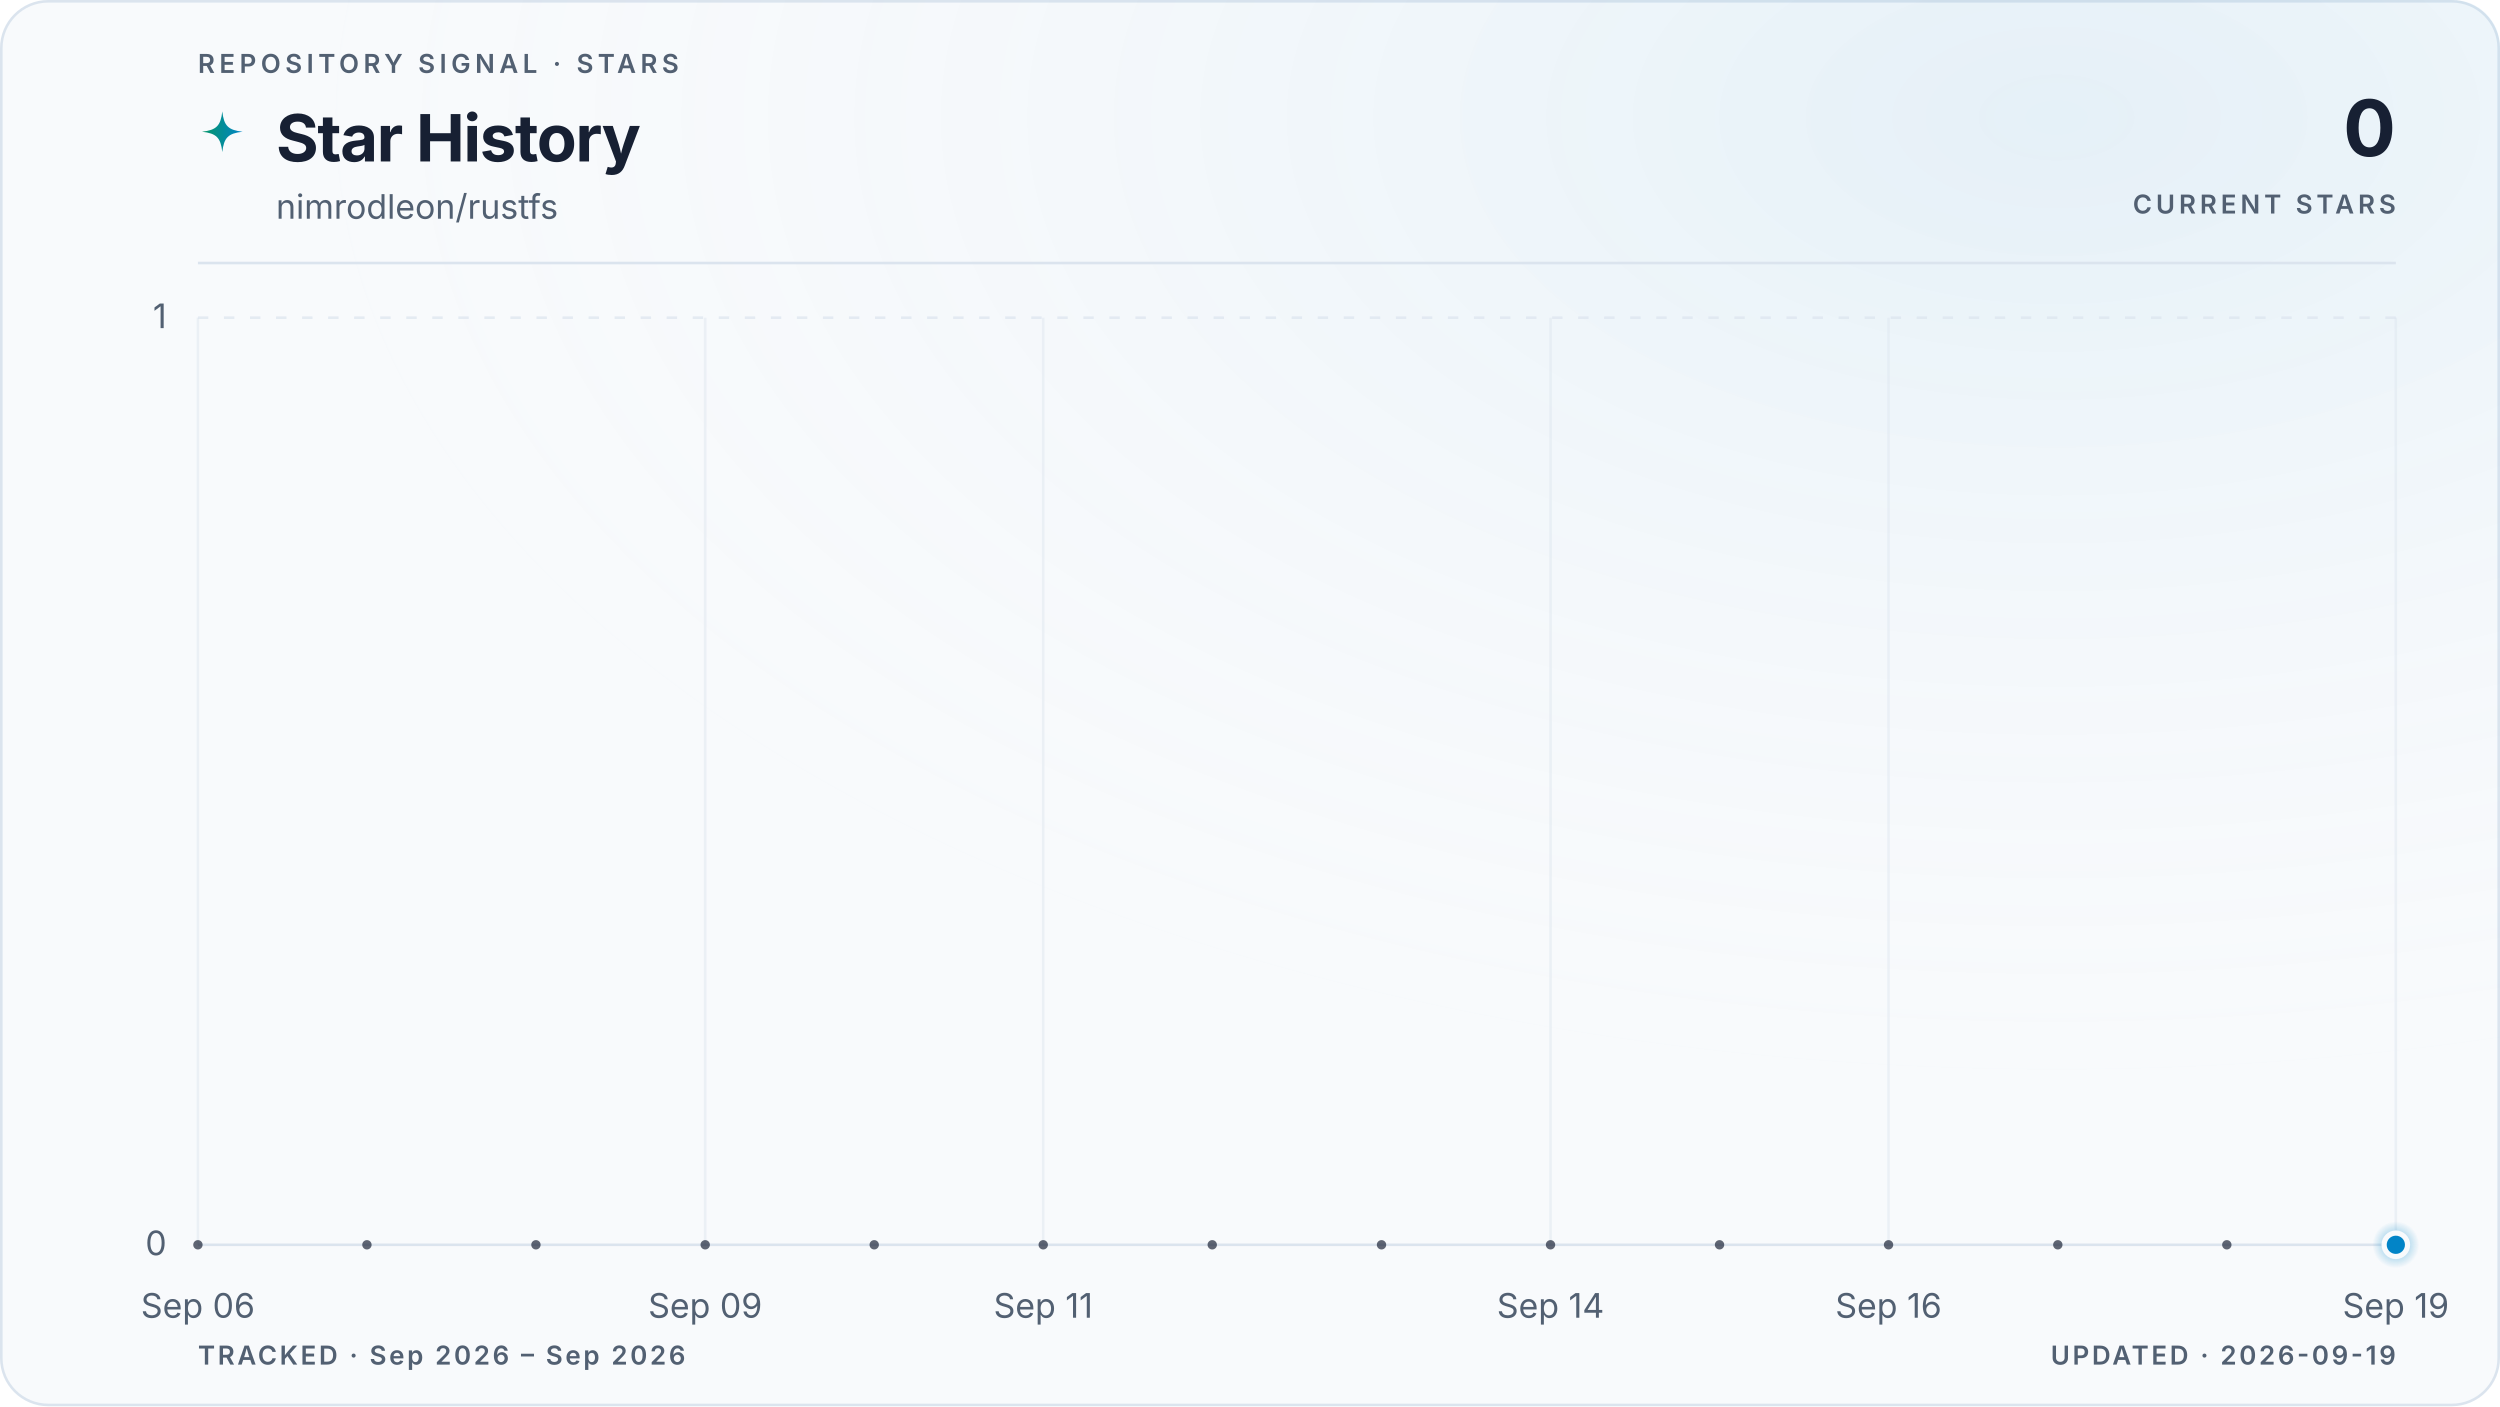
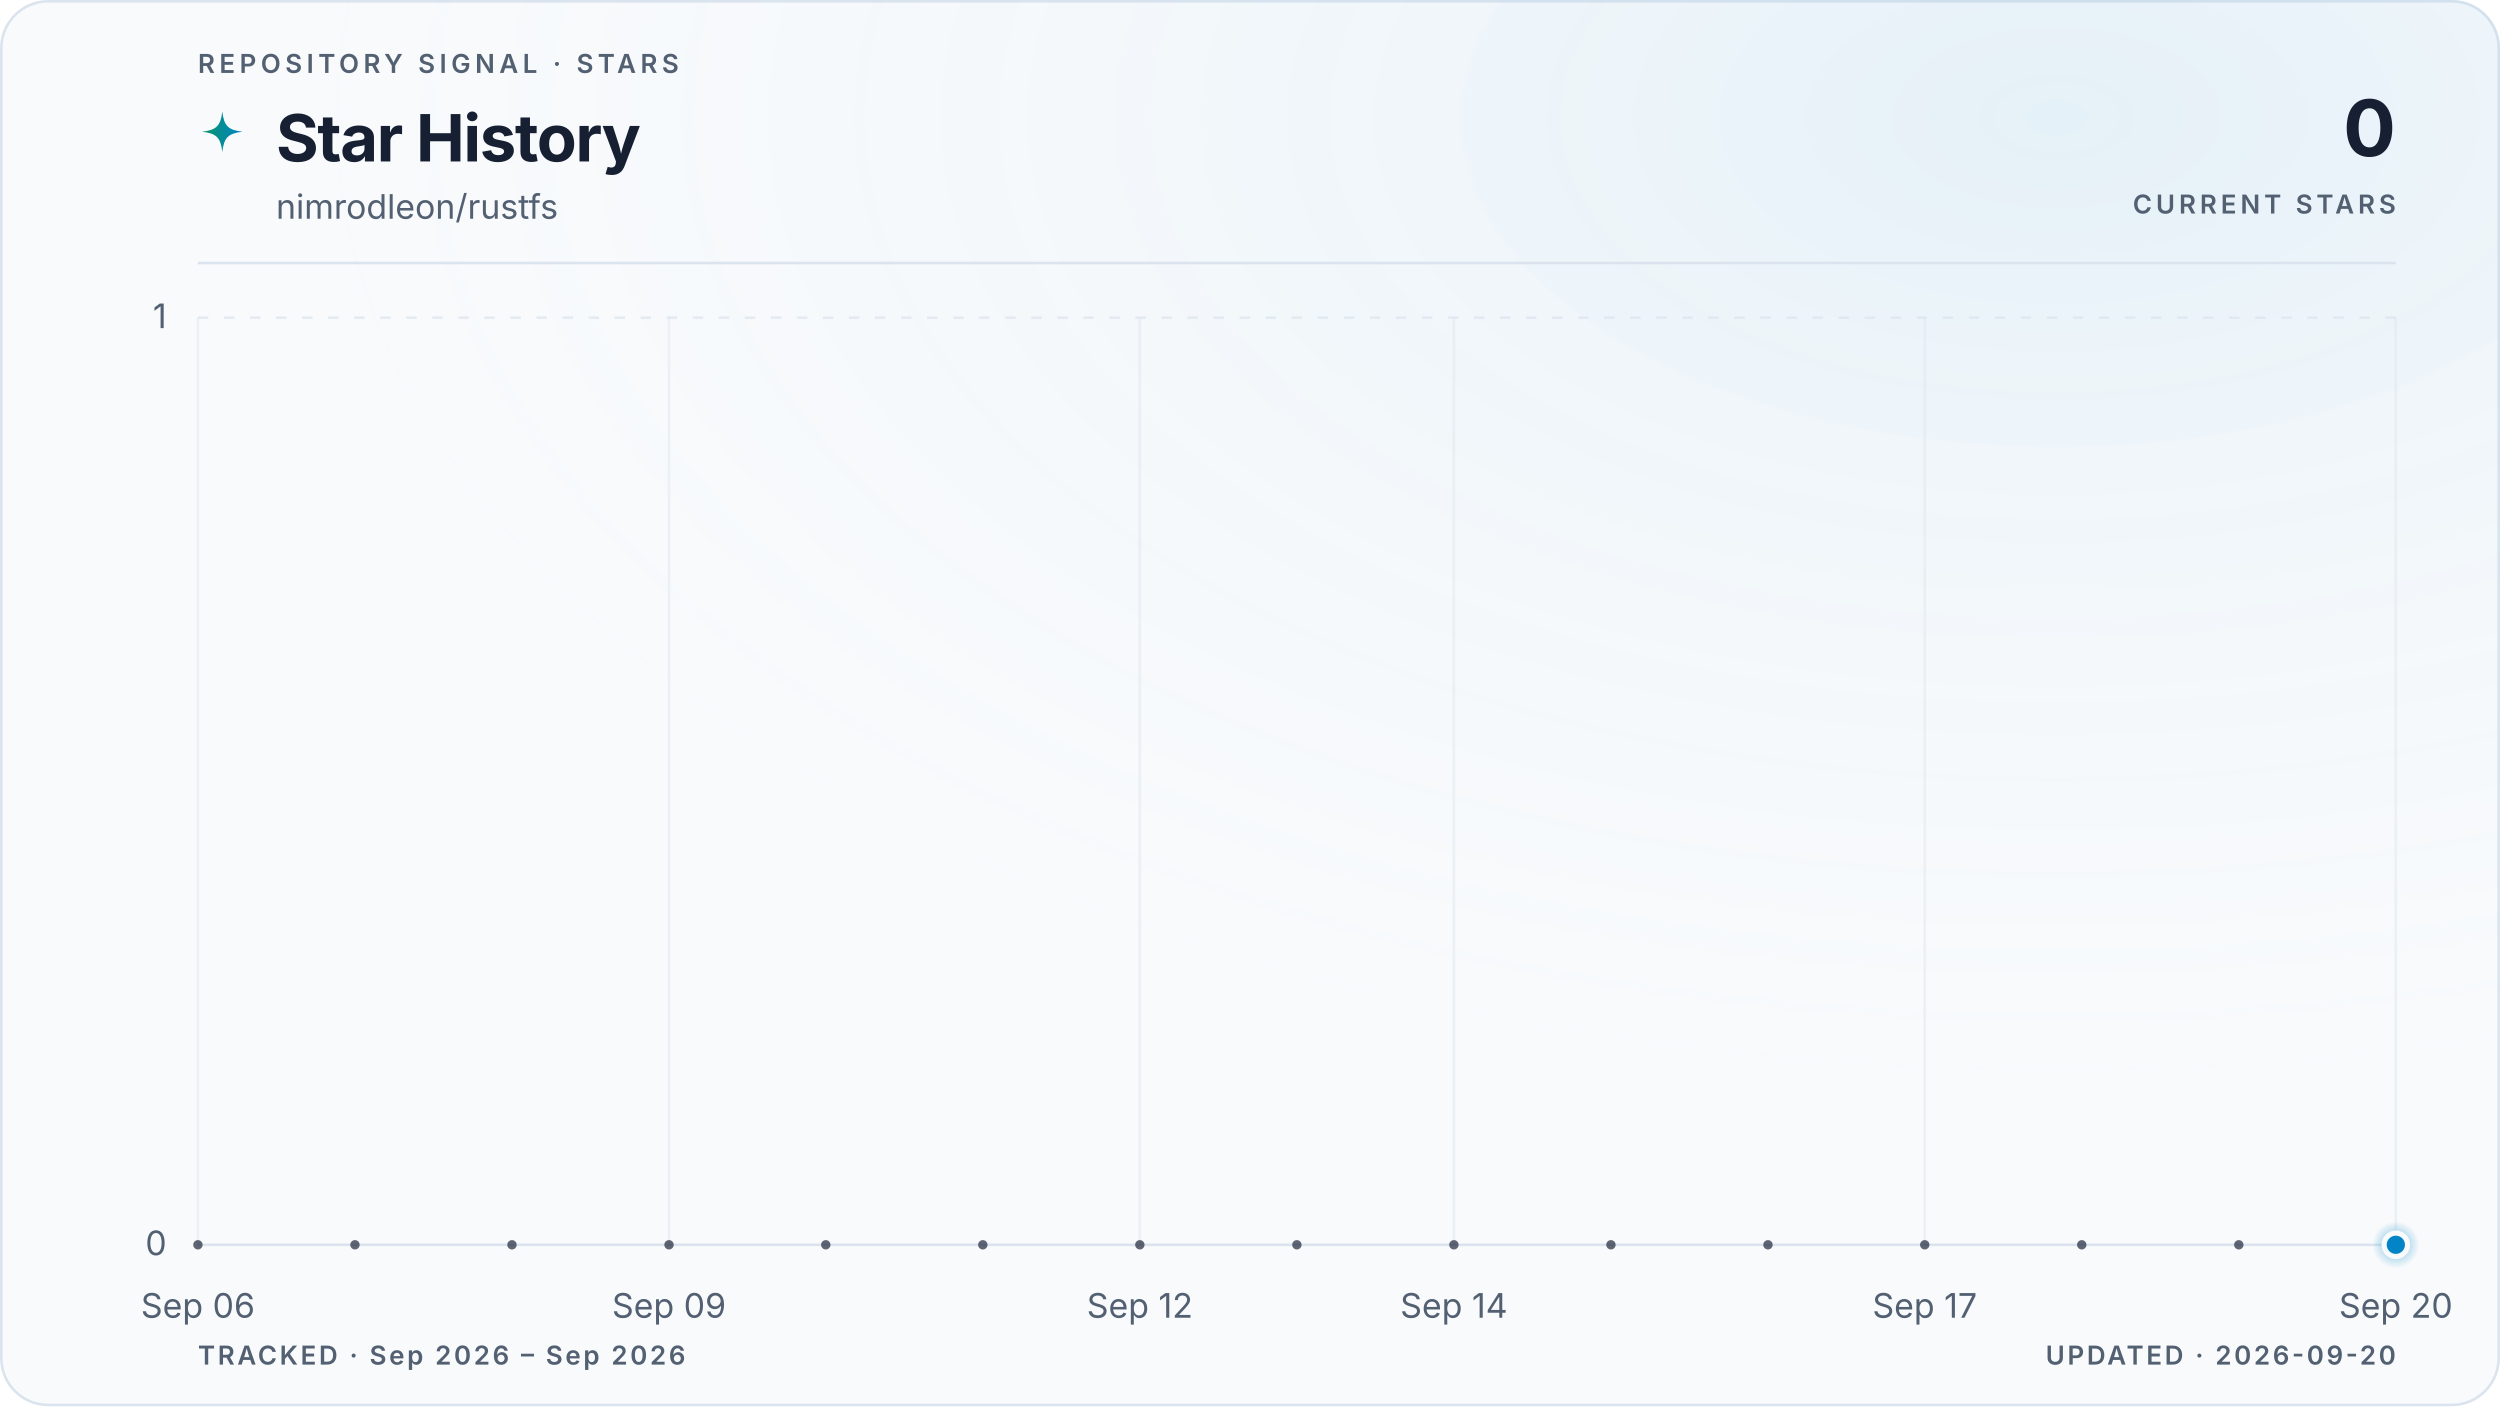
<svg xmlns="http://www.w3.org/2000/svg" viewBox="0 0 960 540" role="img" aria-labelledby="title description" data-style="gradient" data-variant="glow" data-layout="editorial" data-animated="true">
  <defs>
    <linearGradient id="trend" x1="0" y1="0" x2="1" y2="0">
      <stop offset="0%" stop-color="#059669" />
      <stop offset="100%" stop-color="#0284c7" />
    </linearGradient>
    <linearGradient id="area" x1="0" y1="0" x2="0" y2="1">
      <stop offset="0%" stop-color="#059669" stop-opacity="0.22" />
      <stop offset="55%" stop-color="#0284c7" stop-opacity="0.06" />
      <stop offset="100%" stop-color="#0284c7" stop-opacity="0" />
    </linearGradient>
    <radialGradient id="marker-halo" cx="50%" cy="50%" r="50%">
      <stop offset="0%" stop-color="#0284c7" stop-opacity="0.55" />
      <stop offset="100%" stop-color="#0284c7" stop-opacity="0" />
    </radialGradient>
    <radialGradient id="surface-glow" cx="82%" cy="8%" r="70%">
      <stop offset="0%" stop-color="#0284c7" stop-opacity="0.08" />
      <stop offset="100%" stop-color="#f8fafc" stop-opacity="0" />
    </radialGradient>
    <filter id="trend-glow" x="-20%" y="-20%" width="140%" height="140%">
      <feGaussianBlur stdDeviation="5" />
    </filter>
  </defs>
  <style>
.trend-enter{transform-box:fill-box;transform-origin:center;animation:trend-enter 520ms cubic-bezier(0.16,1,0.3,1)}
.marker-enter{transform-box:fill-box;transform-origin:center;animation:marker-enter 320ms cubic-bezier(0.16,1,0.3,1) 200ms both}
.marker-pulse{transform-box:fill-box;transform-origin:center;animation:marker-pulse 2.6s ease-out infinite}
@keyframes trend-enter{from{opacity:.35;transform:translateY(10px)}to{opacity:1;transform:translateY(0)}}
@keyframes marker-enter{from{opacity:0;transform:scale(.4)}to{opacity:1;transform:scale(1)}}
@keyframes marker-pulse{0%{opacity:.5;transform:scale(.7)}70%,100%{opacity:0;transform:scale(2.1)}}
@media (prefers-reduced-motion:reduce){.trend-enter,.marker-enter,.marker-pulse{animation:none!important}}
@media (prefers-reduced-motion:reduce){.marker-pulse{opacity:0}}
</style>
  <rect x="0.5" y="0.5" width="959" height="539" fill="#f8fafc" stroke="#dbe4ee" stroke-width="1" rx="18" />
  <rect width="960" height="540" fill="url(#surface-glow)" rx="18" />
  <text x="76" y="28" fill="#526072" font-family="ui-sans-serif, system-ui, -apple-system, BlinkMacSystemFont, 'Segoe UI', sans-serif" font-size="10" font-weight="600" letter-spacing="1.7">REPOSITORY SIGNAL · STARS</text>
  <path d="M12 1c.8 7.1 2.9 9.2 10 10-7.1.8-9.2 2.9-10 10-.8-7.1-2.9-9.2-10-10 7.1-.8 9.2-2.9 10-10Z" transform="translate(76 42) scale(.78)" fill="url(#trend)" aria-hidden="true" />
  <text x="106" y="62" fill="#172033" font-family="ui-sans-serif, system-ui, -apple-system, BlinkMacSystemFont, 'Segoe UI', sans-serif" font-size="25" font-weight="700" letter-spacing="-0.5">Star History</text>
  <text x="106" y="84" fill="#526072" font-family="ui-sans-serif, system-ui, -apple-system, BlinkMacSystemFont, 'Segoe UI', sans-serif" font-size="13">nimrodleon/rustfs</text>
  <text x="920" y="60" fill="#172033" font-family="ui-sans-serif, system-ui, -apple-system, BlinkMacSystemFont, 'Segoe UI', sans-serif" font-size="30" font-weight="700" letter-spacing="-0.6" text-anchor="end">0</text>
  <text x="920" y="82" fill="#526072" font-family="ui-sans-serif, system-ui, -apple-system, BlinkMacSystemFont, 'Segoe UI', sans-serif" font-size="10" font-weight="600" letter-spacing="1.5" text-anchor="end">CURRENT STARS</text>
  <line x1="76" y1="101" x2="920" y2="101" stroke="#dbe4ee" stroke-width="1" />
  <line x1="76" y1="478.0" x2="920" y2="478.0" stroke="#dbe4ee" stroke-width="1" stroke-dasharray="0" opacity="1" />
  <text x="64" y="482.0" fill="#526072" font-family="ui-sans-serif, system-ui, -apple-system, BlinkMacSystemFont, 'Segoe UI', sans-serif" font-size="13" text-anchor="end">0</text>
  <line x1="76" y1="122.0" x2="920" y2="122.0" stroke="#dbe4ee" stroke-width="1" stroke-dasharray="4 6" opacity="0.7" />
  <text x="64" y="126.0" fill="#526072" font-family="ui-sans-serif, system-ui, -apple-system, BlinkMacSystemFont, 'Segoe UI', sans-serif" font-size="13" text-anchor="end">1</text>
  <line x1="76.0" y1="122" x2="76.0" y2="478" stroke="#dbe4ee" stroke-width="1" opacity="0.45" />
  <text x="76.0" y="506" fill="#526072" font-family="ui-sans-serif, system-ui, -apple-system, BlinkMacSystemFont, 'Segoe UI', sans-serif" font-size="13" text-anchor="middle">Sep 06</text>
-   <line x1="270.8" y1="122" x2="270.8" y2="478" stroke="#dbe4ee" stroke-width="1" opacity="0.45" />
-   <text x="270.8" y="506" fill="#526072" font-family="ui-sans-serif, system-ui, -apple-system, BlinkMacSystemFont, 'Segoe UI', sans-serif" font-size="13" text-anchor="middle">Sep 09</text>
-   <line x1="400.6" y1="122" x2="400.6" y2="478" stroke="#dbe4ee" stroke-width="1" opacity="0.45" />
-   <text x="400.6" y="506" fill="#526072" font-family="ui-sans-serif, system-ui, -apple-system, BlinkMacSystemFont, 'Segoe UI', sans-serif" font-size="13" text-anchor="middle">Sep 11</text>
-   <line x1="595.4" y1="122" x2="595.4" y2="478" stroke="#dbe4ee" stroke-width="1" opacity="0.45" />
-   <text x="595.4" y="506" fill="#526072" font-family="ui-sans-serif, system-ui, -apple-system, BlinkMacSystemFont, 'Segoe UI', sans-serif" font-size="13" text-anchor="middle">Sep 14</text>
-   <line x1="725.2" y1="122" x2="725.2" y2="478" stroke="#dbe4ee" stroke-width="1" opacity="0.45" />
-   <text x="725.2" y="506" fill="#526072" font-family="ui-sans-serif, system-ui, -apple-system, BlinkMacSystemFont, 'Segoe UI', sans-serif" font-size="13" text-anchor="middle">Sep 16</text>
+   <line x1="256.9" y1="122" x2="256.9" y2="478" stroke="#dbe4ee" stroke-width="1" opacity="0.45" />
+   <text x="256.9" y="506" fill="#526072" font-family="ui-sans-serif, system-ui, -apple-system, BlinkMacSystemFont, 'Segoe UI', sans-serif" font-size="13" text-anchor="middle">Sep 09</text>
+   <line x1="437.7" y1="122" x2="437.7" y2="478" stroke="#dbe4ee" stroke-width="1" opacity="0.45" />
+   <text x="437.7" y="506" fill="#526072" font-family="ui-sans-serif, system-ui, -apple-system, BlinkMacSystemFont, 'Segoe UI', sans-serif" font-size="13" text-anchor="middle">Sep 12</text>
+   <line x1="558.3" y1="122" x2="558.3" y2="478" stroke="#dbe4ee" stroke-width="1" opacity="0.45" />
+   <text x="558.3" y="506" fill="#526072" font-family="ui-sans-serif, system-ui, -apple-system, BlinkMacSystemFont, 'Segoe UI', sans-serif" font-size="13" text-anchor="middle">Sep 14</text>
+   <line x1="739.1" y1="122" x2="739.1" y2="478" stroke="#dbe4ee" stroke-width="1" opacity="0.45" />
+   <text x="739.1" y="506" fill="#526072" font-family="ui-sans-serif, system-ui, -apple-system, BlinkMacSystemFont, 'Segoe UI', sans-serif" font-size="13" text-anchor="middle">Sep 17</text>
  <line x1="920.0" y1="122" x2="920.0" y2="478" stroke="#dbe4ee" stroke-width="1" opacity="0.45" />
-   <text x="920.0" y="506" fill="#526072" font-family="ui-sans-serif, system-ui, -apple-system, BlinkMacSystemFont, 'Segoe UI', sans-serif" font-size="13" text-anchor="middle">Sep 19</text>
+   <text x="920.0" y="506" fill="#526072" font-family="ui-sans-serif, system-ui, -apple-system, BlinkMacSystemFont, 'Segoe UI', sans-serif" font-size="13" text-anchor="middle">Sep 20</text>
  <g class="trend-enter">
-     <path d="M 76.0 478.0 C 97.6 478.0, 119.3 478.0, 140.9 478.0 C 162.6 478.0, 184.2 478.0, 205.8 478.0 C 227.5 478.0, 249.1 478.0, 270.8 478.0 C 292.4 478.0, 314.1 478.0, 335.7 478.0 C 357.3 478.0, 379.0 478.0, 400.6 478.0 C 422.3 478.0, 443.9 478.0, 465.5 478.0 C 487.2 478.0, 508.8 478.0, 530.5 478.0 C 552.1 478.0, 573.7 478.0, 595.4 478.0 C 617.0 478.0, 638.7 478.0, 660.3 478.0 C 681.9 478.0, 703.6 478.0, 725.2 478.0 C 746.9 478.0, 768.5 478.0, 790.2 478.0 C 811.8 478.0, 833.4 478.0, 855.1 478.0 C 876.7 478.0, 898.4 478.0, 920.0 478.0 L 920.0 478.0 L 76.0 478.0 Z" fill="url(#area)" />
-     <path d="M 76.0 478.0 C 97.6 478.0, 119.3 478.0, 140.9 478.0 C 162.6 478.0, 184.2 478.0, 205.8 478.0 C 227.5 478.0, 249.1 478.0, 270.8 478.0 C 292.4 478.0, 314.1 478.0, 335.7 478.0 C 357.3 478.0, 379.0 478.0, 400.6 478.0 C 422.3 478.0, 443.9 478.0, 465.5 478.0 C 487.2 478.0, 508.8 478.0, 530.5 478.0 C 552.1 478.0, 573.7 478.0, 595.4 478.0 C 617.0 478.0, 638.7 478.0, 660.3 478.0 C 681.9 478.0, 703.6 478.0, 725.2 478.0 C 746.9 478.0, 768.5 478.0, 790.2 478.0 C 811.8 478.0, 833.4 478.0, 855.1 478.0 C 876.7 478.0, 898.4 478.0, 920.0 478.0" fill="none" stroke="url(#trend)" stroke-width="10" stroke-linecap="round" stroke-linejoin="round" opacity="0.10" filter="url(#trend-glow)" />
-     <path d="M 76.0 478.0 C 97.6 478.0, 119.3 478.0, 140.9 478.0 C 162.6 478.0, 184.2 478.0, 205.8 478.0 C 227.5 478.0, 249.1 478.0, 270.8 478.0 C 292.4 478.0, 314.1 478.0, 335.7 478.0 C 357.3 478.0, 379.0 478.0, 400.6 478.0 C 422.3 478.0, 443.9 478.0, 465.5 478.0 C 487.2 478.0, 508.8 478.0, 530.5 478.0 C 552.1 478.0, 573.7 478.0, 595.4 478.0 C 617.0 478.0, 638.7 478.0, 660.3 478.0 C 681.9 478.0, 703.6 478.0, 725.2 478.0 C 746.9 478.0, 768.5 478.0, 790.2 478.0 C 811.8 478.0, 833.4 478.0, 855.1 478.0 C 876.7 478.0, 898.4 478.0, 920.0 478.0" fill="none" stroke="url(#trend)" stroke-width="3" stroke-linecap="round" stroke-linejoin="round" />
-     <g data-point-count="13" fill="#172033" opacity="0.68">
+     <path d="M 76.0 478.0 C 96.1 478.0, 116.2 478.0, 136.3 478.0 C 156.4 478.0, 176.5 478.0, 196.6 478.0 C 216.7 478.0, 236.8 478.0, 256.9 478.0 C 277.0 478.0, 297.0 478.0, 317.1 478.0 C 337.2 478.0, 357.3 478.0, 377.4 478.0 C 397.5 478.0, 417.6 478.0, 437.7 478.0 C 457.8 478.0, 477.9 478.0, 498.0 478.0 C 518.1 478.0, 538.2 478.0, 558.3 478.0 C 578.4 478.0, 598.5 478.0, 618.6 478.0 C 638.7 478.0, 658.8 478.0, 678.9 478.0 C 699.0 478.0, 719.0 478.0, 739.1 478.0 C 759.2 478.0, 779.3 478.0, 799.4 478.0 C 819.5 478.0, 839.6 478.0, 859.7 478.0 C 879.8 478.0, 899.9 478.0, 920.0 478.0 L 920.0 478.0 L 76.0 478.0 Z" fill="url(#area)" />
+     <path d="M 76.0 478.0 C 96.1 478.0, 116.2 478.0, 136.3 478.0 C 156.4 478.0, 176.5 478.0, 196.6 478.0 C 216.7 478.0, 236.8 478.0, 256.9 478.0 C 277.0 478.0, 297.0 478.0, 317.1 478.0 C 337.2 478.0, 357.3 478.0, 377.4 478.0 C 397.5 478.0, 417.6 478.0, 437.7 478.0 C 457.8 478.0, 477.9 478.0, 498.0 478.0 C 518.1 478.0, 538.2 478.0, 558.3 478.0 C 578.4 478.0, 598.5 478.0, 618.6 478.0 C 638.7 478.0, 658.8 478.0, 678.9 478.0 C 699.0 478.0, 719.0 478.0, 739.1 478.0 C 759.2 478.0, 779.3 478.0, 799.4 478.0 C 819.5 478.0, 839.6 478.0, 859.7 478.0 C 879.8 478.0, 899.9 478.0, 920.0 478.0" fill="none" stroke="url(#trend)" stroke-width="10" stroke-linecap="round" stroke-linejoin="round" opacity="0.10" filter="url(#trend-glow)" />
+     <path d="M 76.0 478.0 C 96.1 478.0, 116.2 478.0, 136.3 478.0 C 156.4 478.0, 176.5 478.0, 196.6 478.0 C 216.7 478.0, 236.8 478.0, 256.9 478.0 C 277.0 478.0, 297.0 478.0, 317.1 478.0 C 337.2 478.0, 357.3 478.0, 377.4 478.0 C 397.5 478.0, 417.6 478.0, 437.7 478.0 C 457.8 478.0, 477.9 478.0, 498.0 478.0 C 518.1 478.0, 538.2 478.0, 558.3 478.0 C 578.4 478.0, 598.5 478.0, 618.6 478.0 C 638.7 478.0, 658.8 478.0, 678.9 478.0 C 699.0 478.0, 719.0 478.0, 739.1 478.0 C 759.2 478.0, 779.3 478.0, 799.4 478.0 C 819.5 478.0, 839.6 478.0, 859.7 478.0 C 879.8 478.0, 899.9 478.0, 920.0 478.0" fill="none" stroke="url(#trend)" stroke-width="3" stroke-linecap="round" stroke-linejoin="round" />
+     <g data-point-count="14" fill="#172033" opacity="0.68">
      <circle cx="76.0" cy="478.0" r="1.8" />
-       <circle cx="140.9" cy="478.0" r="1.8" />
-       <circle cx="205.8" cy="478.0" r="1.8" />
-       <circle cx="270.8" cy="478.0" r="1.8" />
-       <circle cx="335.7" cy="478.0" r="1.8" />
-       <circle cx="400.6" cy="478.0" r="1.8" />
-       <circle cx="465.5" cy="478.0" r="1.8" />
-       <circle cx="530.5" cy="478.0" r="1.8" />
-       <circle cx="595.4" cy="478.0" r="1.8" />
-       <circle cx="660.3" cy="478.0" r="1.8" />
-       <circle cx="725.2" cy="478.0" r="1.8" />
-       <circle cx="790.2" cy="478.0" r="1.8" />
-       <circle cx="855.1" cy="478.0" r="1.8" />
+       <circle cx="136.3" cy="478.0" r="1.8" />
+       <circle cx="196.6" cy="478.0" r="1.8" />
+       <circle cx="256.9" cy="478.0" r="1.8" />
+       <circle cx="317.1" cy="478.0" r="1.8" />
+       <circle cx="377.4" cy="478.0" r="1.8" />
+       <circle cx="437.7" cy="478.0" r="1.8" />
+       <circle cx="498.0" cy="478.0" r="1.8" />
+       <circle cx="558.3" cy="478.0" r="1.8" />
+       <circle cx="618.6" cy="478.0" r="1.8" />
+       <circle cx="678.9" cy="478.0" r="1.8" />
+       <circle cx="739.1" cy="478.0" r="1.8" />
+       <circle cx="799.4" cy="478.0" r="1.8" />
+       <circle cx="859.7" cy="478.0" r="1.8" />
    </g>
  </g>
  <g class="marker-enter">
    <circle class="marker-pulse" cx="920.0" cy="478.0" r="9" fill="url(#marker-halo)" />
    <circle cx="920.0" cy="478.0" r="4.5" fill="#0284c7" stroke="#f8fafc" stroke-width="2" />
  </g>
  <text x="76" y="524" fill="#526072" font-family="ui-sans-serif, system-ui, -apple-system, BlinkMacSystemFont, 'Segoe UI', sans-serif" font-size="10" font-weight="600" letter-spacing="1">TRACKED · Sep 2026 – Sep 2026</text>
-   <text x="920" y="524" fill="#526072" font-family="ui-sans-serif, system-ui, -apple-system, BlinkMacSystemFont, 'Segoe UI', sans-serif" font-size="10" font-weight="600" letter-spacing="1" text-anchor="end">UPDATED · 2026-09-19</text>
+   <text x="920" y="524" fill="#526072" font-family="ui-sans-serif, system-ui, -apple-system, BlinkMacSystemFont, 'Segoe UI', sans-serif" font-size="10" font-weight="600" letter-spacing="1" text-anchor="end">UPDATED · 2026-09-20</text>
</svg>
